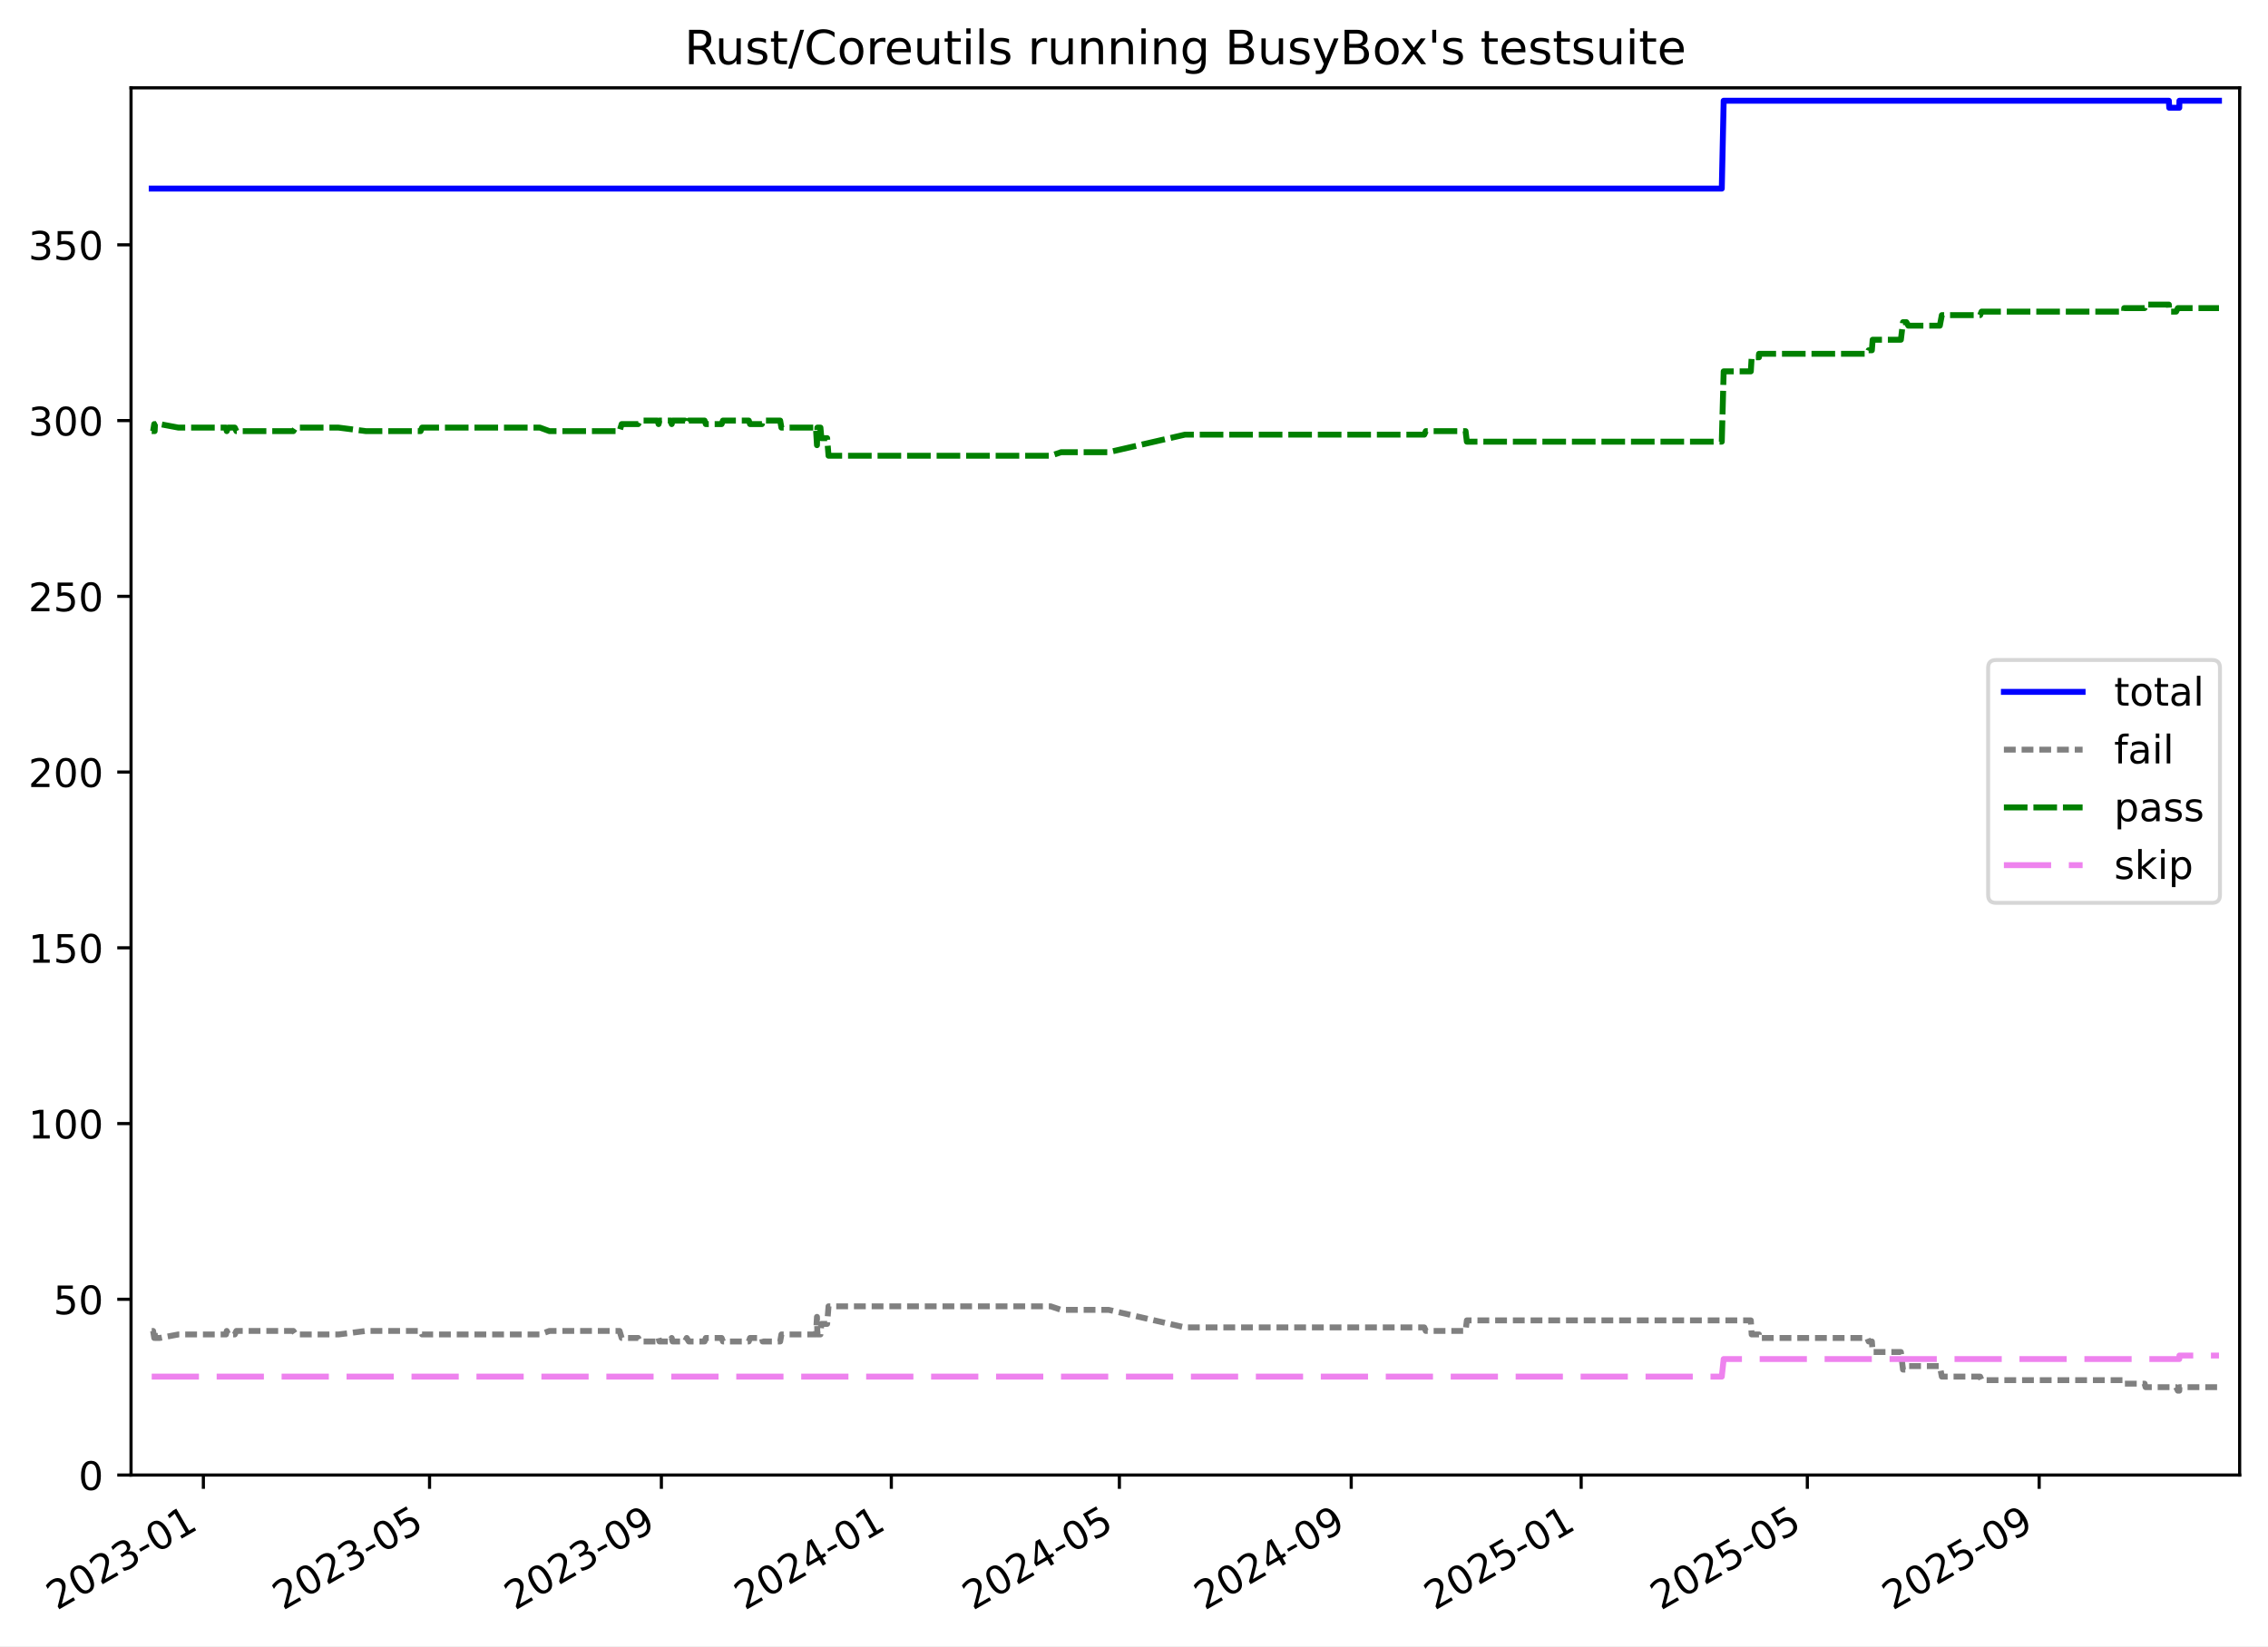
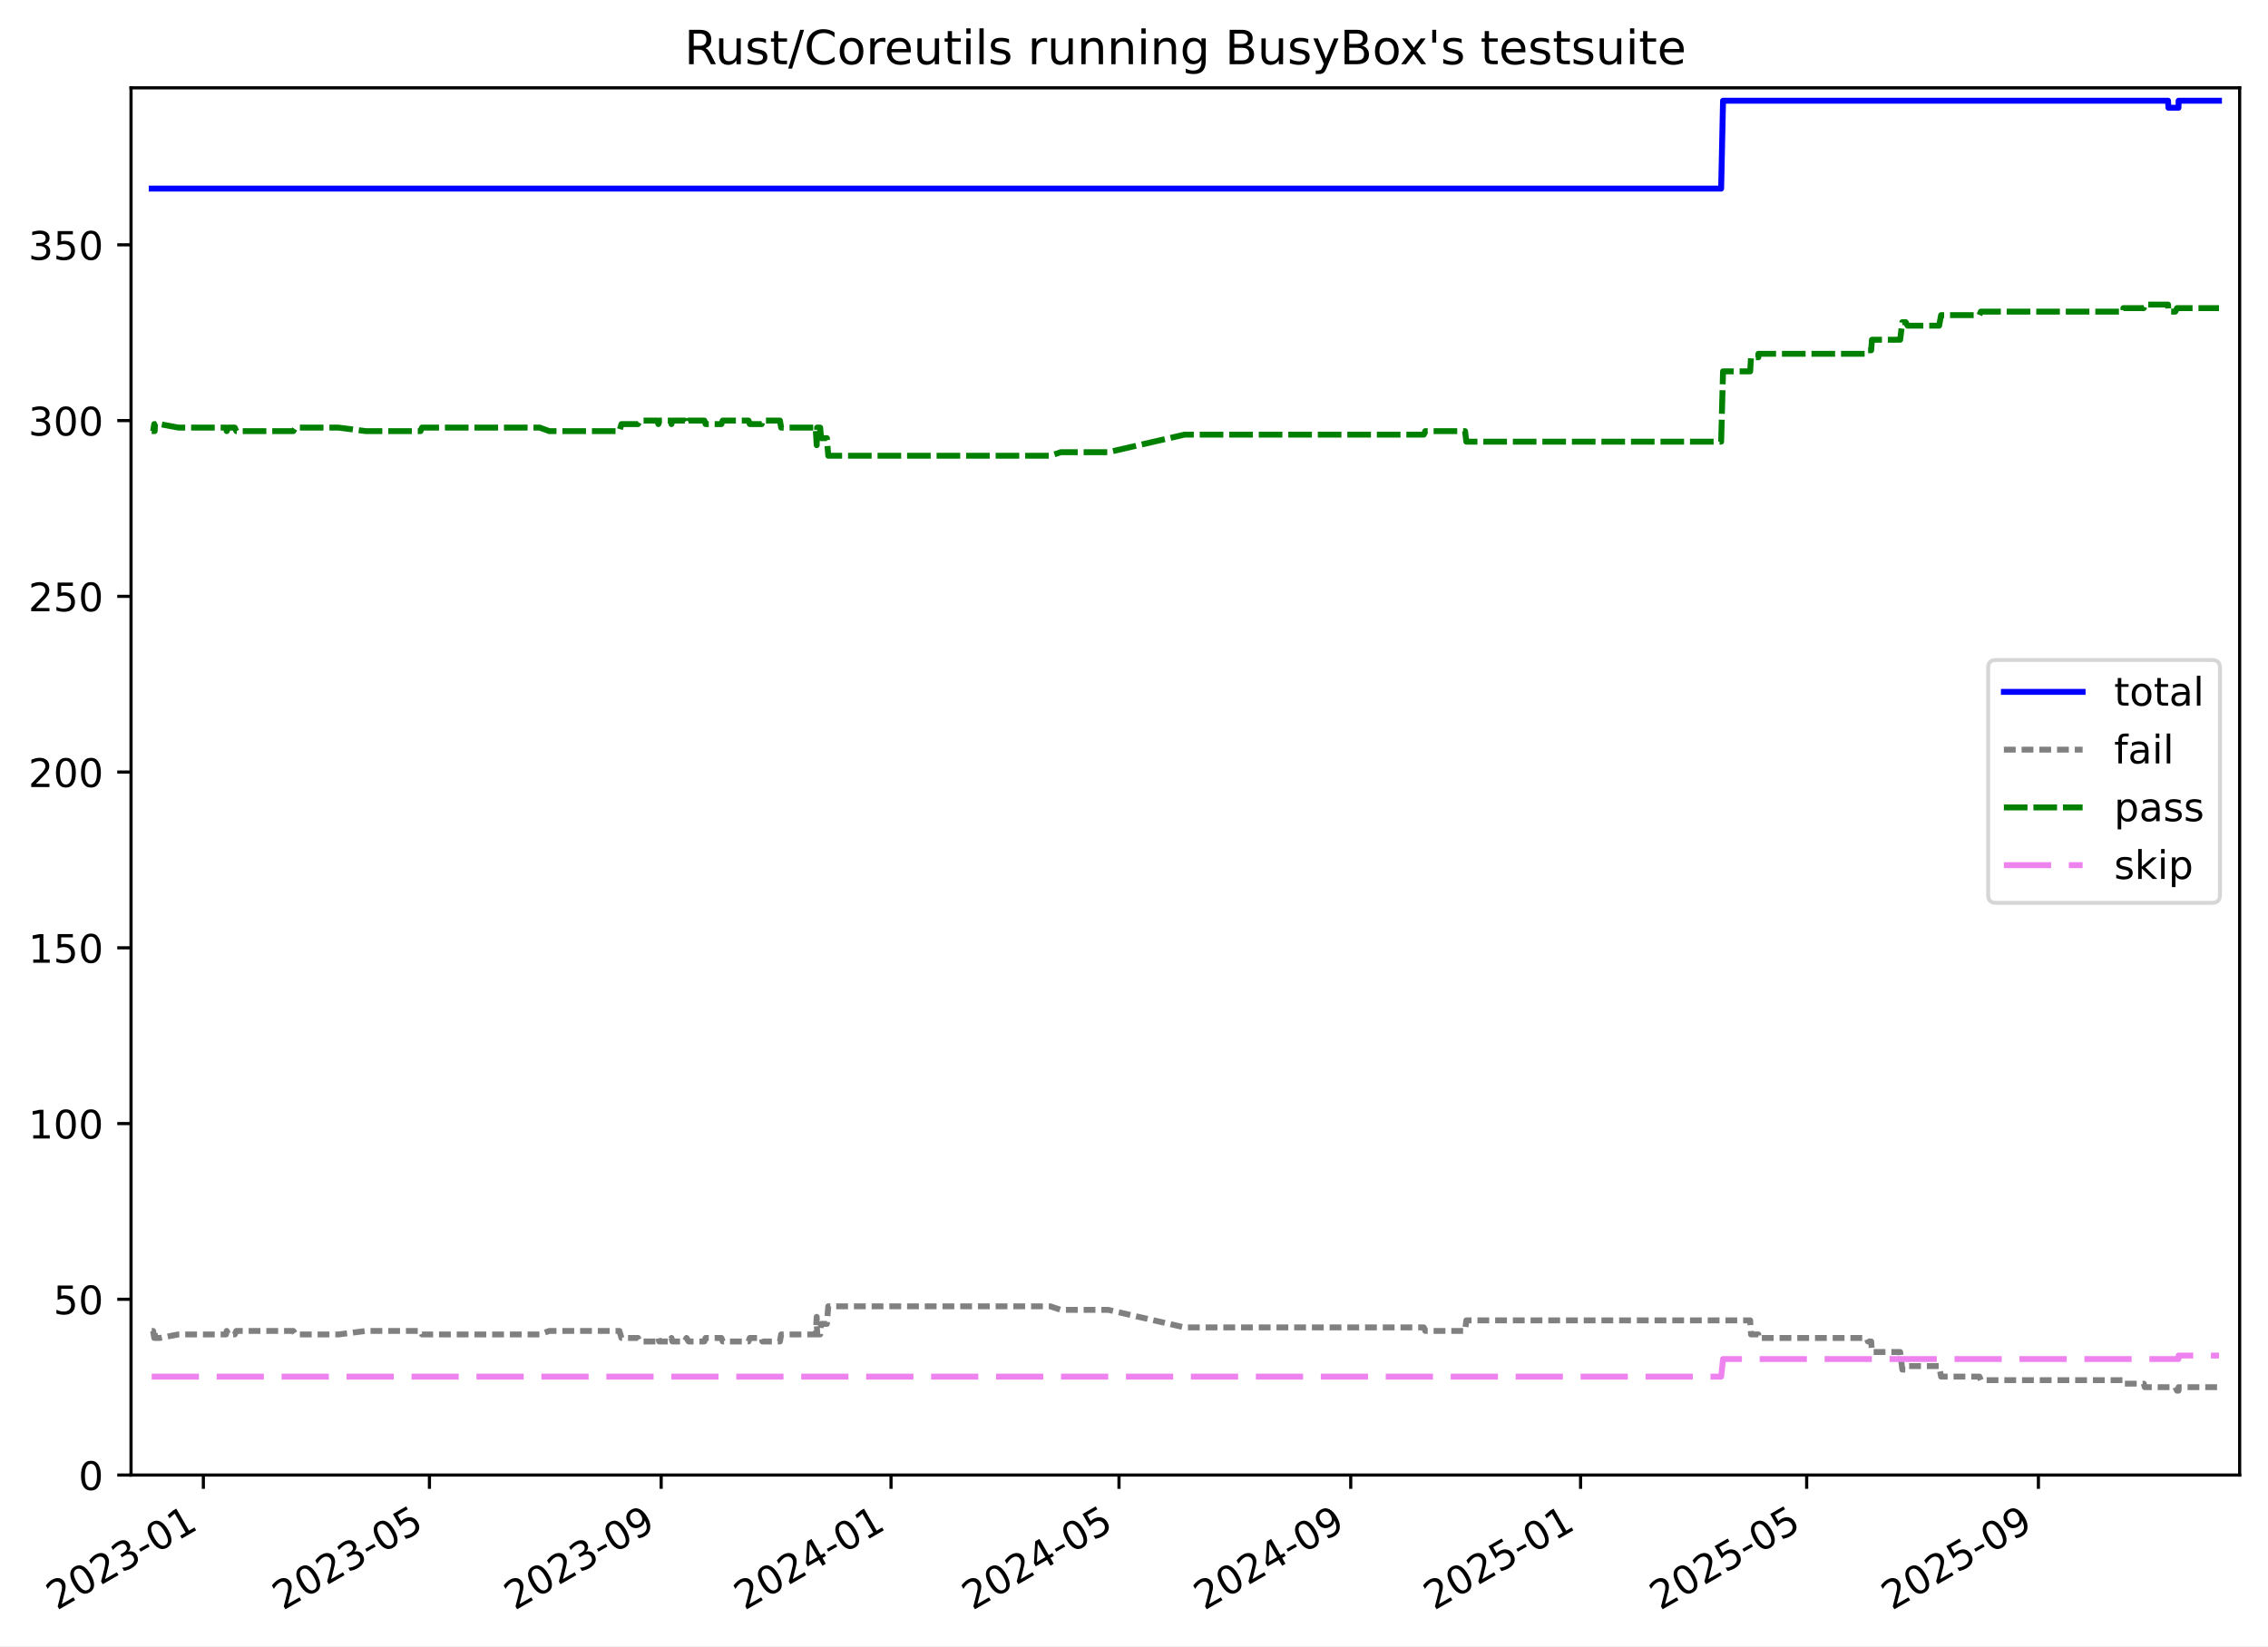
<svg xmlns="http://www.w3.org/2000/svg" xmlns:xlink="http://www.w3.org/1999/xlink" width="576.168pt" height="418.303pt" viewBox="0 0 576.168 418.303" version="1.1">
  <defs>
    <style type="text/css">*{stroke-linejoin: round; stroke-linecap: butt}</style>
  </defs>
  <g id="figure_1">
    <g id="patch_1">
      <path d="M -0 418.303  L 576.168 418.303  L 576.168 0  L -0 0  z " style="fill: #ffffff" />
    </g>
    <g id="axes_1">
      <g id="patch_2">
        <path d="M 33.288 374.83  L 568.967 374.83  L 568.967 22.318  L 33.288 22.318  z " style="fill: #ffffff" />
      </g>
      <g id="matplotlib.axis_1">
        <g id="xtick_1">
          <g id="line2d_1">
            <defs>
-               <path id="mda0bc32cf4" d="M 0 0  L 0 3.5  " style="stroke: #000000; stroke-width: 0.8" />
-             </defs>
-             <g>
-               <use xlink:href="#mda0bc32cf4" x="51.665" y="374.83" style="stroke: #000000; stroke-width: 0.8" />
+               <path id="m3064ef504a" d="M 0 0  L 0 3.5  " style="stroke: #000000; stroke-width: 0.8" />
+             </defs>
+             <g>
+               <use xlink:href="#m3064ef504a" x="51.66" y="374.83" style="stroke: #000000; stroke-width: 0.8" />
            </g>
          </g>
          <g id="text_1">
-             <g transform="translate(14.44002 409.302) rotate(-30) scale(0.1 -0.1)">
+             <g transform="translate(14.43476 409.302) rotate(-30) scale(0.1 -0.1)">
              <defs>
                <path id="DejaVuSans-32" d="M 1228 531  L 3431 531  L 3431 0  L 469 0  L 469 531  Q 828 903 1448 1529  Q 2069 2156 2228 2338  Q 2531 2678 2651 2914  Q 2772 3150 2772 3378  Q 2772 3750 2511 3984  Q 2250 4219 1831 4219  Q 1534 4219 1204 4116  Q 875 4013 500 3803  L 500 4441  Q 881 4594 1212 4672  Q 1544 4750 1819 4750  Q 2544 4750 2975 4387  Q 3406 4025 3406 3419  Q 3406 3131 3298 2873  Q 3191 2616 2906 2266  Q 2828 2175 2409 1742  Q 1991 1309 1228 531  z " transform="scale(0.015625)" />
                <path id="DejaVuSans-30" d="M 2034 4250  Q 1547 4250 1301 3770  Q 1056 3291 1056 2328  Q 1056 1369 1301 889  Q 1547 409 2034 409  Q 2525 409 2770 889  Q 3016 1369 3016 2328  Q 3016 3291 2770 3770  Q 2525 4250 2034 4250  z M 2034 4750  Q 2819 4750 3233 4129  Q 3647 3509 3647 2328  Q 3647 1150 3233 529  Q 2819 -91 2034 -91  Q 1250 -91 836 529  Q 422 1150 422 2328  Q 422 3509 836 4129  Q 1250 4750 2034 4750  z " transform="scale(0.015625)" />
                <path id="DejaVuSans-33" d="M 2597 2516  Q 3050 2419 3304 2112  Q 3559 1806 3559 1356  Q 3559 666 3084 287  Q 2609 -91 1734 -91  Q 1441 -91 1130 -33  Q 819 25 488 141  L 488 750  Q 750 597 1062 519  Q 1375 441 1716 441  Q 2309 441 2620 675  Q 2931 909 2931 1356  Q 2931 1769 2642 2001  Q 2353 2234 1838 2234  L 1294 2234  L 1294 2753  L 1863 2753  Q 2328 2753 2575 2939  Q 2822 3125 2822 3475  Q 2822 3834 2567 4026  Q 2313 4219 1838 4219  Q 1578 4219 1281 4162  Q 984 4106 628 3988  L 628 4550  Q 988 4650 1302 4700  Q 1616 4750 1894 4750  Q 2613 4750 3031 4423  Q 3450 4097 3450 3541  Q 3450 3153 3228 2886  Q 3006 2619 2597 2516  z " transform="scale(0.015625)" />
                <path id="DejaVuSans-2d" d="M 313 2009  L 1997 2009  L 1997 1497  L 313 1497  L 313 2009  z " transform="scale(0.015625)" />
                <path id="DejaVuSans-31" d="M 794 531  L 1825 531  L 1825 4091  L 703 3866  L 703 4441  L 1819 4666  L 2450 4666  L 2450 531  L 3481 531  L 3481 0  L 794 0  L 794 531  z " transform="scale(0.015625)" />
              </defs>
              <use xlink:href="#DejaVuSans-32" />
              <use xlink:href="#DejaVuSans-30" x="63.623" />
              <use xlink:href="#DejaVuSans-32" x="127.246" />
              <use xlink:href="#DejaVuSans-33" x="190.869" />
              <use xlink:href="#DejaVuSans-2d" x="254.492" />
              <use xlink:href="#DejaVuSans-30" x="290.576" />
              <use xlink:href="#DejaVuSans-31" x="354.199" />
            </g>
          </g>
        </g>
        <g id="xtick_2">
          <g id="line2d_2">
            <g>
-               <use xlink:href="#mda0bc32cf4" x="109.123" y="374.83" style="stroke: #000000; stroke-width: 0.8" />
+               <use xlink:href="#m3064ef504a" x="109.095" y="374.83" style="stroke: #000000; stroke-width: 0.8" />
            </g>
          </g>
          <g id="text_2">
-             <g transform="translate(71.89838 409.302) rotate(-30) scale(0.1 -0.1)">
+             <g transform="translate(71.87009 409.302) rotate(-30) scale(0.1 -0.1)">
              <defs>
                <path id="DejaVuSans-35" d="M 691 4666  L 3169 4666  L 3169 4134  L 1269 4134  L 1269 2991  Q 1406 3038 1543 3061  Q 1681 3084 1819 3084  Q 2600 3084 3056 2656  Q 3513 2228 3513 1497  Q 3513 744 3044 326  Q 2575 -91 1722 -91  Q 1428 -91 1123 -41  Q 819 9 494 109  L 494 744  Q 775 591 1075 516  Q 1375 441 1709 441  Q 2250 441 2565 725  Q 2881 1009 2881 1497  Q 2881 1984 2565 2268  Q 2250 2553 1709 2553  Q 1456 2553 1204 2497  Q 953 2441 691 2322  L 691 4666  z " transform="scale(0.015625)" />
              </defs>
              <use xlink:href="#DejaVuSans-32" />
              <use xlink:href="#DejaVuSans-30" x="63.623" />
              <use xlink:href="#DejaVuSans-32" x="127.246" />
              <use xlink:href="#DejaVuSans-33" x="190.869" />
              <use xlink:href="#DejaVuSans-2d" x="254.492" />
              <use xlink:href="#DejaVuSans-30" x="290.576" />
              <use xlink:href="#DejaVuSans-35" x="354.199" />
            </g>
          </g>
        </g>
        <g id="xtick_3">
          <g id="line2d_3">
            <g>
-               <use xlink:href="#mda0bc32cf4" x="168.018" y="374.83" style="stroke: #000000; stroke-width: 0.8" />
+               <use xlink:href="#m3064ef504a" x="167.966" y="374.83" style="stroke: #000000; stroke-width: 0.8" />
            </g>
          </g>
          <g id="text_3">
-             <g transform="translate(130.7932 409.302) rotate(-30) scale(0.1 -0.1)">
+             <g transform="translate(130.7413 409.302) rotate(-30) scale(0.1 -0.1)">
              <defs>
                <path id="DejaVuSans-39" d="M 703 97  L 703 672  Q 941 559 1184 500  Q 1428 441 1663 441  Q 2288 441 2617 861  Q 2947 1281 2994 2138  Q 2813 1869 2534 1725  Q 2256 1581 1919 1581  Q 1219 1581 811 2004  Q 403 2428 403 3163  Q 403 3881 828 4315  Q 1253 4750 1959 4750  Q 2769 4750 3195 4129  Q 3622 3509 3622 2328  Q 3622 1225 3098 567  Q 2575 -91 1691 -91  Q 1453 -91 1209 -44  Q 966 3 703 97  z M 1959 2075  Q 2384 2075 2632 2365  Q 2881 2656 2881 3163  Q 2881 3666 2632 3958  Q 2384 4250 1959 4250  Q 1534 4250 1286 3958  Q 1038 3666 1038 3163  Q 1038 2656 1286 2365  Q 1534 2075 1959 2075  z " transform="scale(0.015625)" />
              </defs>
              <use xlink:href="#DejaVuSans-32" />
              <use xlink:href="#DejaVuSans-30" x="63.623" />
              <use xlink:href="#DejaVuSans-32" x="127.246" />
              <use xlink:href="#DejaVuSans-33" x="190.869" />
              <use xlink:href="#DejaVuSans-2d" x="254.492" />
              <use xlink:href="#DejaVuSans-30" x="290.576" />
              <use xlink:href="#DejaVuSans-39" x="354.199" />
            </g>
          </g>
        </g>
        <g id="xtick_4">
          <g id="line2d_4">
            <g>
-               <use xlink:href="#mda0bc32cf4" x="226.434" y="374.83" style="stroke: #000000; stroke-width: 0.8" />
+               <use xlink:href="#m3064ef504a" x="226.359" y="374.83" style="stroke: #000000; stroke-width: 0.8" />
            </g>
          </g>
          <g id="text_4">
-             <g transform="translate(189.2092 409.302) rotate(-30) scale(0.1 -0.1)">
+             <g transform="translate(189.1339 409.302) rotate(-30) scale(0.1 -0.1)">
              <defs>
                <path id="DejaVuSans-34" d="M 2419 4116  L 825 1625  L 2419 1625  L 2419 4116  z M 2253 4666  L 3047 4666  L 3047 1625  L 3713 1625  L 3713 1100  L 3047 1100  L 3047 0  L 2419 0  L 2419 1100  L 313 1100  L 313 1709  L 2253 4666  z " transform="scale(0.015625)" />
              </defs>
              <use xlink:href="#DejaVuSans-32" />
              <use xlink:href="#DejaVuSans-30" x="63.623" />
              <use xlink:href="#DejaVuSans-32" x="127.246" />
              <use xlink:href="#DejaVuSans-34" x="190.869" />
              <use xlink:href="#DejaVuSans-2d" x="254.492" />
              <use xlink:href="#DejaVuSans-30" x="290.576" />
              <use xlink:href="#DejaVuSans-31" x="354.199" />
            </g>
          </g>
        </g>
        <g id="xtick_5">
          <g id="line2d_5">
            <g>
-               <use xlink:href="#mda0bc32cf4" x="284.371" y="374.83" style="stroke: #000000; stroke-width: 0.8" />
+               <use xlink:href="#m3064ef504a" x="284.273" y="374.83" style="stroke: #000000; stroke-width: 0.8" />
            </g>
          </g>
          <g id="text_5">
-             <g transform="translate(247.1464 409.302) rotate(-30) scale(0.1 -0.1)">
+             <g transform="translate(247.0479 409.302) rotate(-30) scale(0.1 -0.1)">
              <use xlink:href="#DejaVuSans-32" />
              <use xlink:href="#DejaVuSans-30" x="63.623" />
              <use xlink:href="#DejaVuSans-32" x="127.246" />
              <use xlink:href="#DejaVuSans-34" x="190.869" />
              <use xlink:href="#DejaVuSans-2d" x="254.492" />
              <use xlink:href="#DejaVuSans-30" x="290.576" />
              <use xlink:href="#DejaVuSans-35" x="354.199" />
            </g>
          </g>
        </g>
        <g id="xtick_6">
          <g id="line2d_6">
            <g>
-               <use xlink:href="#mda0bc32cf4" x="343.266" y="374.83" style="stroke: #000000; stroke-width: 0.8" />
+               <use xlink:href="#m3064ef504a" x="343.144" y="374.83" style="stroke: #000000; stroke-width: 0.8" />
            </g>
          </g>
          <g id="text_6">
-             <g transform="translate(306.0412 409.302) rotate(-30) scale(0.1 -0.1)">
+             <g transform="translate(305.9191 409.302) rotate(-30) scale(0.1 -0.1)">
              <use xlink:href="#DejaVuSans-32" />
              <use xlink:href="#DejaVuSans-30" x="63.623" />
              <use xlink:href="#DejaVuSans-32" x="127.246" />
              <use xlink:href="#DejaVuSans-34" x="190.869" />
              <use xlink:href="#DejaVuSans-2d" x="254.492" />
              <use xlink:href="#DejaVuSans-30" x="290.576" />
              <use xlink:href="#DejaVuSans-39" x="354.199" />
            </g>
          </g>
        </g>
        <g id="xtick_7">
          <g id="line2d_7">
            <g>
-               <use xlink:href="#mda0bc32cf4" x="401.682" y="374.83" style="stroke: #000000; stroke-width: 0.8" />
+               <use xlink:href="#m3064ef504a" x="401.536" y="374.83" style="stroke: #000000; stroke-width: 0.8" />
            </g>
          </g>
          <g id="text_7">
-             <g transform="translate(364.4572 409.302) rotate(-30) scale(0.1 -0.1)">
+             <g transform="translate(364.3117 409.302) rotate(-30) scale(0.1 -0.1)">
              <use xlink:href="#DejaVuSans-32" />
              <use xlink:href="#DejaVuSans-30" x="63.623" />
              <use xlink:href="#DejaVuSans-32" x="127.246" />
              <use xlink:href="#DejaVuSans-35" x="190.869" />
              <use xlink:href="#DejaVuSans-2d" x="254.492" />
              <use xlink:href="#DejaVuSans-30" x="290.576" />
              <use xlink:href="#DejaVuSans-31" x="354.199" />
            </g>
          </g>
        </g>
        <g id="xtick_8">
          <g id="line2d_8">
            <g>
-               <use xlink:href="#mda0bc32cf4" x="459.14" y="374.83" style="stroke: #000000; stroke-width: 0.8" />
+               <use xlink:href="#m3064ef504a" x="458.972" y="374.83" style="stroke: #000000; stroke-width: 0.8" />
            </g>
          </g>
          <g id="text_8">
-             <g transform="translate(421.9156 409.302) rotate(-30) scale(0.1 -0.1)">
+             <g transform="translate(421.747 409.302) rotate(-30) scale(0.1 -0.1)">
              <use xlink:href="#DejaVuSans-32" />
              <use xlink:href="#DejaVuSans-30" x="63.623" />
              <use xlink:href="#DejaVuSans-32" x="127.246" />
              <use xlink:href="#DejaVuSans-35" x="190.869" />
              <use xlink:href="#DejaVuSans-2d" x="254.492" />
              <use xlink:href="#DejaVuSans-30" x="290.576" />
              <use xlink:href="#DejaVuSans-35" x="354.199" />
            </g>
          </g>
        </g>
        <g id="xtick_9">
          <g id="line2d_9">
            <g>
-               <use xlink:href="#mda0bc32cf4" x="518.035" y="374.83" style="stroke: #000000; stroke-width: 0.8" />
+               <use xlink:href="#m3064ef504a" x="517.843" y="374.83" style="stroke: #000000; stroke-width: 0.8" />
            </g>
          </g>
          <g id="text_9">
-             <g transform="translate(480.8104 409.302) rotate(-30) scale(0.1 -0.1)">
+             <g transform="translate(480.6182 409.302) rotate(-30) scale(0.1 -0.1)">
              <use xlink:href="#DejaVuSans-32" />
              <use xlink:href="#DejaVuSans-30" x="63.623" />
              <use xlink:href="#DejaVuSans-32" x="127.246" />
              <use xlink:href="#DejaVuSans-35" x="190.869" />
              <use xlink:href="#DejaVuSans-2d" x="254.492" />
              <use xlink:href="#DejaVuSans-30" x="290.576" />
              <use xlink:href="#DejaVuSans-39" x="354.199" />
            </g>
          </g>
        </g>
      </g>
      <g id="matplotlib.axis_2">
        <g id="ytick_1">
          <g id="line2d_10">
            <defs>
-               <path id="m4a2e1925c0" d="M 0 0  L -3.5 0  " style="stroke: #000000; stroke-width: 0.8" />
-             </defs>
-             <g>
-               <use xlink:href="#m4a2e1925c0" x="33.288" y="374.83" style="stroke: #000000; stroke-width: 0.8" />
+               <path id="med0353ca9b" d="M 0 0  L -3.5 0  " style="stroke: #000000; stroke-width: 0.8" />
+             </defs>
+             <g>
+               <use xlink:href="#med0353ca9b" x="33.288" y="374.83" style="stroke: #000000; stroke-width: 0.8" />
            </g>
          </g>
          <g id="text_10">
            <g transform="translate(19.925 378.6293) scale(0.1 -0.1)">
              <use xlink:href="#DejaVuSans-30" />
            </g>
          </g>
        </g>
        <g id="ytick_2">
          <g id="line2d_11">
            <g>
-               <use xlink:href="#m4a2e1925c0" x="33.288" y="330.171" style="stroke: #000000; stroke-width: 0.8" />
+               <use xlink:href="#med0353ca9b" x="33.288" y="330.171" style="stroke: #000000; stroke-width: 0.8" />
            </g>
          </g>
          <g id="text_11">
            <g transform="translate(13.5625 333.9703) scale(0.1 -0.1)">
              <use xlink:href="#DejaVuSans-35" />
              <use xlink:href="#DejaVuSans-30" x="63.623" />
            </g>
          </g>
        </g>
        <g id="ytick_3">
          <g id="line2d_12">
            <g>
-               <use xlink:href="#m4a2e1925c0" x="33.288" y="285.512" style="stroke: #000000; stroke-width: 0.8" />
+               <use xlink:href="#med0353ca9b" x="33.288" y="285.512" style="stroke: #000000; stroke-width: 0.8" />
            </g>
          </g>
          <g id="text_12">
            <g transform="translate(7.2 289.3112) scale(0.1 -0.1)">
              <use xlink:href="#DejaVuSans-31" />
              <use xlink:href="#DejaVuSans-30" x="63.623" />
              <use xlink:href="#DejaVuSans-30" x="127.246" />
            </g>
          </g>
        </g>
        <g id="ytick_4">
          <g id="line2d_13">
            <g>
-               <use xlink:href="#m4a2e1925c0" x="33.288" y="240.853" style="stroke: #000000; stroke-width: 0.8" />
+               <use xlink:href="#med0353ca9b" x="33.288" y="240.853" style="stroke: #000000; stroke-width: 0.8" />
            </g>
          </g>
          <g id="text_13">
            <g transform="translate(7.2 244.6521) scale(0.1 -0.1)">
              <use xlink:href="#DejaVuSans-31" />
              <use xlink:href="#DejaVuSans-35" x="63.623" />
              <use xlink:href="#DejaVuSans-30" x="127.246" />
            </g>
          </g>
        </g>
        <g id="ytick_5">
          <g id="line2d_14">
            <g>
-               <use xlink:href="#m4a2e1925c0" x="33.288" y="196.194" style="stroke: #000000; stroke-width: 0.8" />
+               <use xlink:href="#med0353ca9b" x="33.288" y="196.194" style="stroke: #000000; stroke-width: 0.8" />
            </g>
          </g>
          <g id="text_14">
            <g transform="translate(7.2 199.993) scale(0.1 -0.1)">
              <use xlink:href="#DejaVuSans-32" />
              <use xlink:href="#DejaVuSans-30" x="63.623" />
              <use xlink:href="#DejaVuSans-30" x="127.246" />
            </g>
          </g>
        </g>
        <g id="ytick_6">
          <g id="line2d_15">
            <g>
-               <use xlink:href="#m4a2e1925c0" x="33.288" y="151.535" style="stroke: #000000; stroke-width: 0.8" />
+               <use xlink:href="#med0353ca9b" x="33.288" y="151.535" style="stroke: #000000; stroke-width: 0.8" />
            </g>
          </g>
          <g id="text_15">
            <g transform="translate(7.2 155.3339) scale(0.1 -0.1)">
              <use xlink:href="#DejaVuSans-32" />
              <use xlink:href="#DejaVuSans-35" x="63.623" />
              <use xlink:href="#DejaVuSans-30" x="127.246" />
            </g>
          </g>
        </g>
        <g id="ytick_7">
          <g id="line2d_16">
            <g>
-               <use xlink:href="#m4a2e1925c0" x="33.288" y="106.876" style="stroke: #000000; stroke-width: 0.8" />
+               <use xlink:href="#med0353ca9b" x="33.288" y="106.876" style="stroke: #000000; stroke-width: 0.8" />
            </g>
          </g>
          <g id="text_16">
            <g transform="translate(7.2 110.6749) scale(0.1 -0.1)">
              <use xlink:href="#DejaVuSans-33" />
              <use xlink:href="#DejaVuSans-30" x="63.623" />
              <use xlink:href="#DejaVuSans-30" x="127.246" />
            </g>
          </g>
        </g>
        <g id="ytick_8">
          <g id="line2d_17">
            <g>
-               <use xlink:href="#m4a2e1925c0" x="33.288" y="62.217" style="stroke: #000000; stroke-width: 0.8" />
+               <use xlink:href="#med0353ca9b" x="33.288" y="62.217" style="stroke: #000000; stroke-width: 0.8" />
            </g>
          </g>
          <g id="text_17">
            <g transform="translate(7.2 66.01577) scale(0.1 -0.1)">
              <use xlink:href="#DejaVuSans-33" />
              <use xlink:href="#DejaVuSans-35" x="63.623" />
              <use xlink:href="#DejaVuSans-30" x="127.246" />
            </g>
          </g>
        </g>
      </g>
      <g id="line2d_18">
-         <path d="M 38.539 47.926  L 437.406 47.926  L 437.887 25.596  L 550.984 25.596  L 551.079 27.382  L 553.631 27.382  L 553.667 25.596  L 563.716 25.596  L 563.716 25.596  " clip-path="url(#p0f124a4173)" style="fill: none; stroke: #0000ff; stroke-width: 1.5; stroke-linecap: square" />
+         <path d="M 38.539 47.926  L 437.246 47.926  L 437.726 25.596  L 550.779 25.596  L 550.874 27.382  L 553.424 27.382  L 553.461 25.596  L 563.716 25.596  L 563.716 25.596  " clip-path="url(#p23ba23013a)" style="fill: none; stroke: #0000ff; stroke-width: 1.5; stroke-linecap: square" />
      </g>
      <g id="line2d_19">
-         <path d="M 38.539 338.21  L 38.895 338.21  L 39.185 339.996  L 39.288 338.21  L 39.377 339.996  L 40.592 339.996  L 45.332 339.103  L 57.415 339.103  L 57.606 338.21  L 57.981 339.103  L 59.641 339.103  L 60.055 338.21  L 74.523 338.21  L 75.115 339.103  L 86.017 339.103  L 92.955 338.21  L 106.852 338.21  L 107.225 339.103  L 137.157 339.103  L 139.582 338.21  L 157.393 338.21  L 157.932 339.996  L 162.142 339.996  L 162.594 340.889  L 167.006 340.889  L 167.306 339.996  L 167.519 340.889  L 170.42 340.889  L 170.64 339.996  L 170.87 340.889  L 174.029 340.889  L 174.456 339.996  L 174.99 340.889  L 178.988 340.889  L 179.302 339.996  L 183.317 339.996  L 183.662 340.889  L 190.221 340.889  L 190.546 339.996  L 193.564 339.996  L 193.746 340.889  L 198.198 340.889  L 198.51 339.103  L 207.275 339.103  L 207.545 334.637  L 207.65 339.103  L 208.426 339.103  L 208.663 336.423  L 210.132 336.423  L 210.481 331.957  L 266.911 331.957  L 269.564 332.851  L 281.63 332.851  L 301.038 337.316  L 361.822 337.316  L 362.214 338.21  L 372.315 338.21  L 372.647 335.53  L 444.783 335.53  L 444.993 339.103  L 446.856 339.103  L 446.873 339.996  L 474.367 339.996  L 474.713 340.889  L 475.532 340.889  L 475.73 343.569  L 482.903 343.569  L 483.443 348.035  L 484.295 348.035  L 484.801 347.141  L 492.799 347.141  L 493.307 349.821  L 503.039 349.821  L 503.41 350.714  L 539.618 350.714  L 539.638 351.607  L 544.816 351.607  L 545.075 352.501  L 552.83 352.501  L 553.27 353.394  L 553.631 353.394  L 553.667 352.501  L 563.716 352.501  L 563.716 352.501  " clip-path="url(#p0f124a4173)" style="fill: none; stroke-dasharray: 3,1.5; stroke-dashoffset: 0; stroke: #808080; stroke-width: 1.5" />
+         <path d="M 38.539 338.21  L 38.895 338.21  L 39.185 339.996  L 39.288 338.21  L 39.377 339.996  L 40.591 339.996  L 45.329 339.103  L 57.408 339.103  L 57.598 338.21  L 57.973 339.103  L 59.633 339.103  L 60.046 338.21  L 74.508 338.21  L 75.1 339.103  L 85.998 339.103  L 92.933 338.21  L 106.825 338.21  L 107.197 339.103  L 137.118 339.103  L 139.542 338.21  L 157.346 338.21  L 157.884 339.996  L 162.092 339.996  L 162.545 340.889  L 166.954 340.889  L 167.254 339.996  L 167.468 340.889  L 170.367 340.889  L 170.587 339.996  L 170.817 340.889  L 173.975 340.889  L 174.402 339.996  L 174.935 340.889  L 178.932 340.889  L 179.245 339.996  L 183.259 339.996  L 183.604 340.889  L 190.16 340.889  L 190.486 339.996  L 193.502 339.996  L 193.684 340.889  L 198.134 340.889  L 198.446 339.103  L 207.208 339.103  L 207.477 334.637  L 207.582 339.103  L 208.358 339.103  L 208.595 336.423  L 210.064 336.423  L 210.412 331.957  L 266.82 331.957  L 269.471 332.851  L 281.533 332.851  L 300.932 337.316  L 361.692 337.316  L 362.084 338.21  L 372.181 338.21  L 372.513 335.53  L 444.62 335.53  L 444.831 339.103  L 446.692 339.103  L 446.709 339.996  L 474.192 339.996  L 474.538 340.889  L 475.357 340.889  L 475.555 343.569  L 482.725 343.569  L 483.264 348.035  L 484.117 348.035  L 484.622 347.141  L 492.617 347.141  L 493.124 349.821  L 502.852 349.821  L 503.224 350.714  L 539.417 350.714  L 539.437 351.607  L 544.613 351.607  L 544.872 352.501  L 552.624 352.501  L 553.063 353.394  L 553.424 353.394  L 553.461 352.501  L 563.716 352.501  L 563.716 352.501  " clip-path="url(#p23ba23013a)" style="fill: none; stroke-dasharray: 3,1.5; stroke-dashoffset: 0; stroke: #808080; stroke-width: 1.5" />
      </g>
      <g id="line2d_20">
-         <path d="M 38.539 109.555  L 38.895 109.555  L 39.185 107.769  L 39.288 109.555  L 39.377 107.769  L 40.592 107.769  L 45.332 108.662  L 57.415 108.662  L 57.606 109.555  L 57.981 108.662  L 59.641 108.662  L 60.055 109.555  L 74.523 109.555  L 75.115 108.662  L 86.017 108.662  L 92.955 109.555  L 106.852 109.555  L 107.225 108.662  L 137.157 108.662  L 139.582 109.555  L 157.393 109.555  L 157.932 107.769  L 162.142 107.769  L 162.594 106.876  L 167.006 106.876  L 167.306 107.769  L 167.519 106.876  L 170.42 106.876  L 170.64 107.769  L 170.87 106.876  L 174.029 106.876  L 174.456 107.769  L 174.99 106.876  L 178.988 106.876  L 179.302 107.769  L 183.317 107.769  L 183.662 106.876  L 190.221 106.876  L 190.546 107.769  L 193.564 107.769  L 193.746 106.876  L 198.198 106.876  L 198.51 108.662  L 207.275 108.662  L 207.545 113.128  L 207.65 108.662  L 208.426 108.662  L 208.663 111.342  L 210.132 111.342  L 210.481 115.807  L 266.911 115.807  L 269.564 114.914  L 281.63 114.914  L 301.038 110.448  L 361.822 110.448  L 362.214 109.555  L 372.315 109.555  L 372.647 112.235  L 437.406 112.235  L 437.887 94.371  L 444.783 94.371  L 444.993 90.798  L 446.856 90.798  L 446.873 89.905  L 474.367 89.905  L 474.713 89.012  L 475.532 89.012  L 475.73 86.332  L 482.903 86.332  L 483.443 81.867  L 484.295 81.867  L 484.801 82.76  L 492.799 82.76  L 493.307 80.08  L 503.039 80.08  L 503.41 79.187  L 539.618 79.187  L 539.638 78.294  L 544.816 78.294  L 545.075 77.401  L 550.984 77.401  L 551.079 79.187  L 552.83 79.187  L 553.27 78.294  L 563.716 78.294  L 563.716 78.294  " clip-path="url(#p0f124a4173)" style="fill: none; stroke-dasharray: 6,1.5; stroke-dashoffset: 0; stroke: #008000; stroke-width: 1.5" />
+         <path d="M 38.539 109.555  L 38.895 109.555  L 39.185 107.769  L 39.288 109.555  L 39.377 107.769  L 40.591 107.769  L 45.329 108.662  L 57.408 108.662  L 57.598 109.555  L 57.973 108.662  L 59.633 108.662  L 60.046 109.555  L 74.508 109.555  L 75.1 108.662  L 85.998 108.662  L 92.933 109.555  L 106.825 109.555  L 107.197 108.662  L 137.118 108.662  L 139.542 109.555  L 157.346 109.555  L 157.884 107.769  L 162.092 107.769  L 162.545 106.876  L 166.954 106.876  L 167.254 107.769  L 167.468 106.876  L 170.367 106.876  L 170.587 107.769  L 170.817 106.876  L 173.975 106.876  L 174.402 107.769  L 174.935 106.876  L 178.932 106.876  L 179.245 107.769  L 183.259 107.769  L 183.604 106.876  L 190.16 106.876  L 190.486 107.769  L 193.502 107.769  L 193.684 106.876  L 198.134 106.876  L 198.446 108.662  L 207.208 108.662  L 207.477 113.128  L 207.582 108.662  L 208.358 108.662  L 208.595 111.342  L 210.064 111.342  L 210.412 115.807  L 266.82 115.807  L 269.471 114.914  L 281.533 114.914  L 300.932 110.448  L 361.692 110.448  L 362.084 109.555  L 372.181 109.555  L 372.513 112.235  L 437.246 112.235  L 437.726 94.371  L 444.62 94.371  L 444.831 90.798  L 446.692 90.798  L 446.709 89.905  L 474.192 89.905  L 474.538 89.012  L 475.357 89.012  L 475.555 86.332  L 482.725 86.332  L 483.264 81.867  L 484.117 81.867  L 484.622 82.76  L 492.617 82.76  L 493.124 80.08  L 502.852 80.08  L 503.224 79.187  L 539.417 79.187  L 539.437 78.294  L 544.613 78.294  L 544.872 77.401  L 550.779 77.401  L 550.874 79.187  L 552.624 79.187  L 553.063 78.294  L 563.716 78.294  L 563.716 78.294  " clip-path="url(#p23ba23013a)" style="fill: none; stroke-dasharray: 6,1.5; stroke-dashoffset: 0; stroke: #008000; stroke-width: 1.5" />
      </g>
      <g id="line2d_21">
-         <path d="M 38.539 349.821  L 437.406 349.821  L 437.887 345.355  L 553.631 345.355  L 553.667 344.462  L 563.716 344.462  L 563.716 344.462  " clip-path="url(#p0f124a4173)" style="fill: none; stroke-dasharray: 12,4.5; stroke-dashoffset: 0; stroke: #ee82ee; stroke-width: 1.5" />
+         <path d="M 38.539 349.821  L 437.246 349.821  L 437.726 345.355  L 553.424 345.355  L 553.461 344.462  L 563.716 344.462  L 563.716 344.462  " clip-path="url(#p23ba23013a)" style="fill: none; stroke-dasharray: 12,4.5; stroke-dashoffset: 0; stroke: #ee82ee; stroke-width: 1.5" />
      </g>
      <g id="patch_3">
        <path d="M 33.288 374.83  L 33.288 22.318  " style="fill: none; stroke: #000000; stroke-width: 0.8; stroke-linejoin: miter; stroke-linecap: square" />
      </g>
      <g id="patch_4">
        <path d="M 568.967 374.83  L 568.967 22.318  " style="fill: none; stroke: #000000; stroke-width: 0.8; stroke-linejoin: miter; stroke-linecap: square" />
      </g>
      <g id="patch_5">
        <path d="M 33.288 374.83  L 568.967 374.83  " style="fill: none; stroke: #000000; stroke-width: 0.8; stroke-linejoin: miter; stroke-linecap: square" />
      </g>
      <g id="patch_6">
        <path d="M 33.288 22.318  L 568.967 22.318  " style="fill: none; stroke: #000000; stroke-width: 0.8; stroke-linejoin: miter; stroke-linecap: square" />
      </g>
      <g id="text_18">
        <g transform="translate(173.8722 16.31812) scale(0.12 -0.12)">
          <defs>
            <path id="DejaVuSans-52" d="M 2841 2188  Q 3044 2119 3236 1894  Q 3428 1669 3622 1275  L 4263 0  L 3584 0  L 2988 1197  Q 2756 1666 2539 1819  Q 2322 1972 1947 1972  L 1259 1972  L 1259 0  L 628 0  L 628 4666  L 2053 4666  Q 2853 4666 3247 4331  Q 3641 3997 3641 3322  Q 3641 2881 3436 2590  Q 3231 2300 2841 2188  z M 1259 4147  L 1259 2491  L 2053 2491  Q 2509 2491 2742 2702  Q 2975 2913 2975 3322  Q 2975 3731 2742 3939  Q 2509 4147 2053 4147  L 1259 4147  z " transform="scale(0.015625)" />
            <path id="DejaVuSans-75" d="M 544 1381  L 544 3500  L 1119 3500  L 1119 1403  Q 1119 906 1312 657  Q 1506 409 1894 409  Q 2359 409 2629 706  Q 2900 1003 2900 1516  L 2900 3500  L 3475 3500  L 3475 0  L 2900 0  L 2900 538  Q 2691 219 2414 64  Q 2138 -91 1772 -91  Q 1169 -91 856 284  Q 544 659 544 1381  z M 1991 3584  L 1991 3584  z " transform="scale(0.015625)" />
            <path id="DejaVuSans-73" d="M 2834 3397  L 2834 2853  Q 2591 2978 2328 3040  Q 2066 3103 1784 3103  Q 1356 3103 1142 2972  Q 928 2841 928 2578  Q 928 2378 1081 2264  Q 1234 2150 1697 2047  L 1894 2003  Q 2506 1872 2764 1633  Q 3022 1394 3022 966  Q 3022 478 2636 193  Q 2250 -91 1575 -91  Q 1294 -91 989 -36  Q 684 19 347 128  L 347 722  Q 666 556 975 473  Q 1284 391 1588 391  Q 1994 391 2212 530  Q 2431 669 2431 922  Q 2431 1156 2273 1281  Q 2116 1406 1581 1522  L 1381 1569  Q 847 1681 609 1914  Q 372 2147 372 2553  Q 372 3047 722 3315  Q 1072 3584 1716 3584  Q 2034 3584 2315 3537  Q 2597 3491 2834 3397  z " transform="scale(0.015625)" />
            <path id="DejaVuSans-74" d="M 1172 4494  L 1172 3500  L 2356 3500  L 2356 3053  L 1172 3053  L 1172 1153  Q 1172 725 1289 603  Q 1406 481 1766 481  L 2356 481  L 2356 0  L 1766 0  Q 1100 0 847 248  Q 594 497 594 1153  L 594 3053  L 172 3053  L 172 3500  L 594 3500  L 594 4494  L 1172 4494  z " transform="scale(0.015625)" />
            <path id="DejaVuSans-2f" d="M 1625 4666  L 2156 4666  L 531 -594  L 0 -594  L 1625 4666  z " transform="scale(0.015625)" />
            <path id="DejaVuSans-43" d="M 4122 4306  L 4122 3641  Q 3803 3938 3442 4084  Q 3081 4231 2675 4231  Q 1875 4231 1450 3742  Q 1025 3253 1025 2328  Q 1025 1406 1450 917  Q 1875 428 2675 428  Q 3081 428 3442 575  Q 3803 722 4122 1019  L 4122 359  Q 3791 134 3420 21  Q 3050 -91 2638 -91  Q 1578 -91 968 557  Q 359 1206 359 2328  Q 359 3453 968 4101  Q 1578 4750 2638 4750  Q 3056 4750 3426 4639  Q 3797 4528 4122 4306  z " transform="scale(0.015625)" />
            <path id="DejaVuSans-6f" d="M 1959 3097  Q 1497 3097 1228 2736  Q 959 2375 959 1747  Q 959 1119 1226 758  Q 1494 397 1959 397  Q 2419 397 2687 759  Q 2956 1122 2956 1747  Q 2956 2369 2687 2733  Q 2419 3097 1959 3097  z M 1959 3584  Q 2709 3584 3137 3096  Q 3566 2609 3566 1747  Q 3566 888 3137 398  Q 2709 -91 1959 -91  Q 1206 -91 779 398  Q 353 888 353 1747  Q 353 2609 779 3096  Q 1206 3584 1959 3584  z " transform="scale(0.015625)" />
            <path id="DejaVuSans-72" d="M 2631 2963  Q 2534 3019 2420 3045  Q 2306 3072 2169 3072  Q 1681 3072 1420 2755  Q 1159 2438 1159 1844  L 1159 0  L 581 0  L 581 3500  L 1159 3500  L 1159 2956  Q 1341 3275 1631 3429  Q 1922 3584 2338 3584  Q 2397 3584 2469 3576  Q 2541 3569 2628 3553  L 2631 2963  z " transform="scale(0.015625)" />
            <path id="DejaVuSans-65" d="M 3597 1894  L 3597 1613  L 953 1613  Q 991 1019 1311 708  Q 1631 397 2203 397  Q 2534 397 2845 478  Q 3156 559 3463 722  L 3463 178  Q 3153 47 2828 -22  Q 2503 -91 2169 -91  Q 1331 -91 842 396  Q 353 884 353 1716  Q 353 2575 817 3079  Q 1281 3584 2069 3584  Q 2775 3584 3186 3129  Q 3597 2675 3597 1894  z M 3022 2063  Q 3016 2534 2758 2815  Q 2500 3097 2075 3097  Q 1594 3097 1305 2825  Q 1016 2553 972 2059  L 3022 2063  z " transform="scale(0.015625)" />
            <path id="DejaVuSans-69" d="M 603 3500  L 1178 3500  L 1178 0  L 603 0  L 603 3500  z M 603 4863  L 1178 4863  L 1178 4134  L 603 4134  L 603 4863  z " transform="scale(0.015625)" />
            <path id="DejaVuSans-6c" d="M 603 4863  L 1178 4863  L 1178 0  L 603 0  L 603 4863  z " transform="scale(0.015625)" />
            <path id="DejaVuSans-20" transform="scale(0.015625)" />
            <path id="DejaVuSans-6e" d="M 3513 2113  L 3513 0  L 2938 0  L 2938 2094  Q 2938 2591 2744 2837  Q 2550 3084 2163 3084  Q 1697 3084 1428 2787  Q 1159 2491 1159 1978  L 1159 0  L 581 0  L 581 3500  L 1159 3500  L 1159 2956  Q 1366 3272 1645 3428  Q 1925 3584 2291 3584  Q 2894 3584 3203 3211  Q 3513 2838 3513 2113  z " transform="scale(0.015625)" />
            <path id="DejaVuSans-67" d="M 2906 1791  Q 2906 2416 2648 2759  Q 2391 3103 1925 3103  Q 1463 3103 1205 2759  Q 947 2416 947 1791  Q 947 1169 1205 825  Q 1463 481 1925 481  Q 2391 481 2648 825  Q 2906 1169 2906 1791  z M 3481 434  Q 3481 -459 3084 -895  Q 2688 -1331 1869 -1331  Q 1566 -1331 1297 -1286  Q 1028 -1241 775 -1147  L 775 -588  Q 1028 -725 1275 -790  Q 1522 -856 1778 -856  Q 2344 -856 2625 -561  Q 2906 -266 2906 331  L 2906 616  Q 2728 306 2450 153  Q 2172 0 1784 0  Q 1141 0 747 490  Q 353 981 353 1791  Q 353 2603 747 3093  Q 1141 3584 1784 3584  Q 2172 3584 2450 3431  Q 2728 3278 2906 2969  L 2906 3500  L 3481 3500  L 3481 434  z " transform="scale(0.015625)" />
            <path id="DejaVuSans-42" d="M 1259 2228  L 1259 519  L 2272 519  Q 2781 519 3026 730  Q 3272 941 3272 1375  Q 3272 1813 3026 2020  Q 2781 2228 2272 2228  L 1259 2228  z M 1259 4147  L 1259 2741  L 2194 2741  Q 2656 2741 2882 2914  Q 3109 3088 3109 3444  Q 3109 3797 2882 3972  Q 2656 4147 2194 4147  L 1259 4147  z M 628 4666  L 2241 4666  Q 2963 4666 3353 4366  Q 3744 4066 3744 3513  Q 3744 3084 3544 2831  Q 3344 2578 2956 2516  Q 3422 2416 3680 2098  Q 3938 1781 3938 1306  Q 3938 681 3513 340  Q 3088 0 2303 0  L 628 0  L 628 4666  z " transform="scale(0.015625)" />
            <path id="DejaVuSans-79" d="M 2059 -325  Q 1816 -950 1584 -1140  Q 1353 -1331 966 -1331  L 506 -1331  L 506 -850  L 844 -850  Q 1081 -850 1212 -737  Q 1344 -625 1503 -206  L 1606 56  L 191 3500  L 800 3500  L 1894 763  L 2988 3500  L 3597 3500  L 2059 -325  z " transform="scale(0.015625)" />
            <path id="DejaVuSans-78" d="M 3513 3500  L 2247 1797  L 3578 0  L 2900 0  L 1881 1375  L 863 0  L 184 0  L 1544 1831  L 300 3500  L 978 3500  L 1906 2253  L 2834 3500  L 3513 3500  z " transform="scale(0.015625)" />
            <path id="DejaVuSans-27" d="M 1147 4666  L 1147 2931  L 616 2931  L 616 4666  L 1147 4666  z " transform="scale(0.015625)" />
          </defs>
          <use xlink:href="#DejaVuSans-52" />
          <use xlink:href="#DejaVuSans-75" x="64.982" />
          <use xlink:href="#DejaVuSans-73" x="128.361" />
          <use xlink:href="#DejaVuSans-74" x="180.461" />
          <use xlink:href="#DejaVuSans-2f" x="219.67" />
          <use xlink:href="#DejaVuSans-43" x="253.361" />
          <use xlink:href="#DejaVuSans-6f" x="323.186" />
          <use xlink:href="#DejaVuSans-72" x="384.367" />
          <use xlink:href="#DejaVuSans-65" x="423.23" />
          <use xlink:href="#DejaVuSans-75" x="484.754" />
          <use xlink:href="#DejaVuSans-74" x="548.133" />
          <use xlink:href="#DejaVuSans-69" x="587.342" />
          <use xlink:href="#DejaVuSans-6c" x="615.125" />
          <use xlink:href="#DejaVuSans-73" x="642.908" />
          <use xlink:href="#DejaVuSans-20" x="695.008" />
          <use xlink:href="#DejaVuSans-72" x="726.795" />
          <use xlink:href="#DejaVuSans-75" x="767.908" />
          <use xlink:href="#DejaVuSans-6e" x="831.287" />
          <use xlink:href="#DejaVuSans-6e" x="894.666" />
          <use xlink:href="#DejaVuSans-69" x="958.045" />
          <use xlink:href="#DejaVuSans-6e" x="985.828" />
          <use xlink:href="#DejaVuSans-67" x="1049.207" />
          <use xlink:href="#DejaVuSans-20" x="1112.684" />
          <use xlink:href="#DejaVuSans-42" x="1144.471" />
          <use xlink:href="#DejaVuSans-75" x="1213.074" />
          <use xlink:href="#DejaVuSans-73" x="1276.453" />
          <use xlink:href="#DejaVuSans-79" x="1328.553" />
          <use xlink:href="#DejaVuSans-42" x="1387.732" />
          <use xlink:href="#DejaVuSans-6f" x="1456.336" />
          <use xlink:href="#DejaVuSans-78" x="1514.393" />
          <use xlink:href="#DejaVuSans-27" x="1573.572" />
          <use xlink:href="#DejaVuSans-73" x="1601.062" />
          <use xlink:href="#DejaVuSans-20" x="1653.162" />
          <use xlink:href="#DejaVuSans-74" x="1684.949" />
          <use xlink:href="#DejaVuSans-65" x="1724.158" />
          <use xlink:href="#DejaVuSans-73" x="1785.682" />
          <use xlink:href="#DejaVuSans-74" x="1837.781" />
          <use xlink:href="#DejaVuSans-73" x="1876.99" />
          <use xlink:href="#DejaVuSans-75" x="1929.09" />
          <use xlink:href="#DejaVuSans-69" x="1992.469" />
          <use xlink:href="#DejaVuSans-74" x="2020.252" />
          <use xlink:href="#DejaVuSans-65" x="2059.461" />
        </g>
      </g>
      <g id="legend_1">
        <g id="patch_7">
          <path d="M 507.072 229.43  L 561.967 229.43  Q 563.967 229.43 563.967 227.43  L 563.967 169.718  Q 563.967 167.718 561.967 167.718  L 507.072 167.718  Q 505.072 167.718 505.072 169.718  L 505.072 227.43  Q 505.072 229.43 507.072 229.43  z " style="fill: #ffffff; opacity: 0.8; stroke: #cccccc; stroke-linejoin: miter" />
        </g>
        <g id="line2d_22">
          <path d="M 509.072 175.816  L 519.072 175.816  L 529.072 175.816  " style="fill: none; stroke: #0000ff; stroke-width: 1.5; stroke-linecap: square" />
        </g>
        <g id="text_19">
          <g transform="translate(537.0722 179.3163) scale(0.1 -0.1)">
            <defs>
              <path id="DejaVuSans-61" d="M 2194 1759  Q 1497 1759 1228 1600  Q 959 1441 959 1056  Q 959 750 1161 570  Q 1363 391 1709 391  Q 2188 391 2477 730  Q 2766 1069 2766 1631  L 2766 1759  L 2194 1759  z M 3341 1997  L 3341 0  L 2766 0  L 2766 531  Q 2569 213 2275 61  Q 1981 -91 1556 -91  Q 1019 -91 701 211  Q 384 513 384 1019  Q 384 1609 779 1909  Q 1175 2209 1959 2209  L 2766 2209  L 2766 2266  Q 2766 2663 2505 2880  Q 2244 3097 1772 3097  Q 1472 3097 1187 3025  Q 903 2953 641 2809  L 641 3341  Q 956 3463 1253 3523  Q 1550 3584 1831 3584  Q 2591 3584 2966 3190  Q 3341 2797 3341 1997  z " transform="scale(0.015625)" />
            </defs>
            <use xlink:href="#DejaVuSans-74" />
            <use xlink:href="#DejaVuSans-6f" x="39.209" />
            <use xlink:href="#DejaVuSans-74" x="100.391" />
            <use xlink:href="#DejaVuSans-61" x="139.6" />
            <use xlink:href="#DejaVuSans-6c" x="200.879" />
          </g>
        </g>
        <g id="line2d_23">
          <path d="M 509.072 190.494  L 519.072 190.494  L 529.072 190.494  " style="fill: none; stroke-dasharray: 3,1.5; stroke-dashoffset: 0; stroke: #808080; stroke-width: 1.5" />
        </g>
        <g id="text_20">
          <g transform="translate(537.0722 193.9944) scale(0.1 -0.1)">
            <defs>
              <path id="DejaVuSans-66" d="M 2375 4863  L 2375 4384  L 1825 4384  Q 1516 4384 1395 4259  Q 1275 4134 1275 3809  L 1275 3500  L 2222 3500  L 2222 3053  L 1275 3053  L 1275 0  L 697 0  L 697 3053  L 147 3053  L 147 3500  L 697 3500  L 697 3744  Q 697 4328 969 4595  Q 1241 4863 1831 4863  L 2375 4863  z " transform="scale(0.015625)" />
            </defs>
            <use xlink:href="#DejaVuSans-66" />
            <use xlink:href="#DejaVuSans-61" x="35.205" />
            <use xlink:href="#DejaVuSans-69" x="96.484" />
            <use xlink:href="#DejaVuSans-6c" x="124.268" />
          </g>
        </g>
        <g id="line2d_24">
          <path d="M 509.072 205.173  L 519.072 205.173  L 529.072 205.173  " style="fill: none; stroke-dasharray: 6,1.5; stroke-dashoffset: 0; stroke: #008000; stroke-width: 1.5" />
        </g>
        <g id="text_21">
          <g transform="translate(537.0722 208.6726) scale(0.1 -0.1)">
            <defs>
              <path id="DejaVuSans-70" d="M 1159 525  L 1159 -1331  L 581 -1331  L 581 3500  L 1159 3500  L 1159 2969  Q 1341 3281 1617 3432  Q 1894 3584 2278 3584  Q 2916 3584 3314 3078  Q 3713 2572 3713 1747  Q 3713 922 3314 415  Q 2916 -91 2278 -91  Q 1894 -91 1617 61  Q 1341 213 1159 525  z M 3116 1747  Q 3116 2381 2855 2742  Q 2594 3103 2138 3103  Q 1681 3103 1420 2742  Q 1159 2381 1159 1747  Q 1159 1113 1420 752  Q 1681 391 2138 391  Q 2594 391 2855 752  Q 3116 1113 3116 1747  z " transform="scale(0.015625)" />
            </defs>
            <use xlink:href="#DejaVuSans-70" />
            <use xlink:href="#DejaVuSans-61" x="63.477" />
            <use xlink:href="#DejaVuSans-73" x="124.756" />
            <use xlink:href="#DejaVuSans-73" x="176.855" />
          </g>
        </g>
        <g id="line2d_25">
          <path d="M 509.072 219.851  L 519.072 219.851  L 529.072 219.851  " style="fill: none; stroke-dasharray: 12,4.5; stroke-dashoffset: 0; stroke: #ee82ee; stroke-width: 1.5" />
        </g>
        <g id="text_22">
          <g transform="translate(537.0722 223.3507) scale(0.1 -0.1)">
            <defs>
              <path id="DejaVuSans-6b" d="M 581 4863  L 1159 4863  L 1159 1991  L 2875 3500  L 3609 3500  L 1753 1863  L 3688 0  L 2938 0  L 1159 1709  L 1159 0  L 581 0  L 581 4863  z " transform="scale(0.015625)" />
            </defs>
            <use xlink:href="#DejaVuSans-73" />
            <use xlink:href="#DejaVuSans-6b" x="52.1" />
            <use xlink:href="#DejaVuSans-69" x="110.01" />
            <use xlink:href="#DejaVuSans-70" x="137.793" />
          </g>
        </g>
      </g>
    </g>
  </g>
  <defs>
-     <clipPath id="p0f124a4173">
+     <clipPath id="p23ba23013a">
      <rect x="33.288" y="22.318" width="535.68" height="352.512" />
    </clipPath>
  </defs>
</svg>
